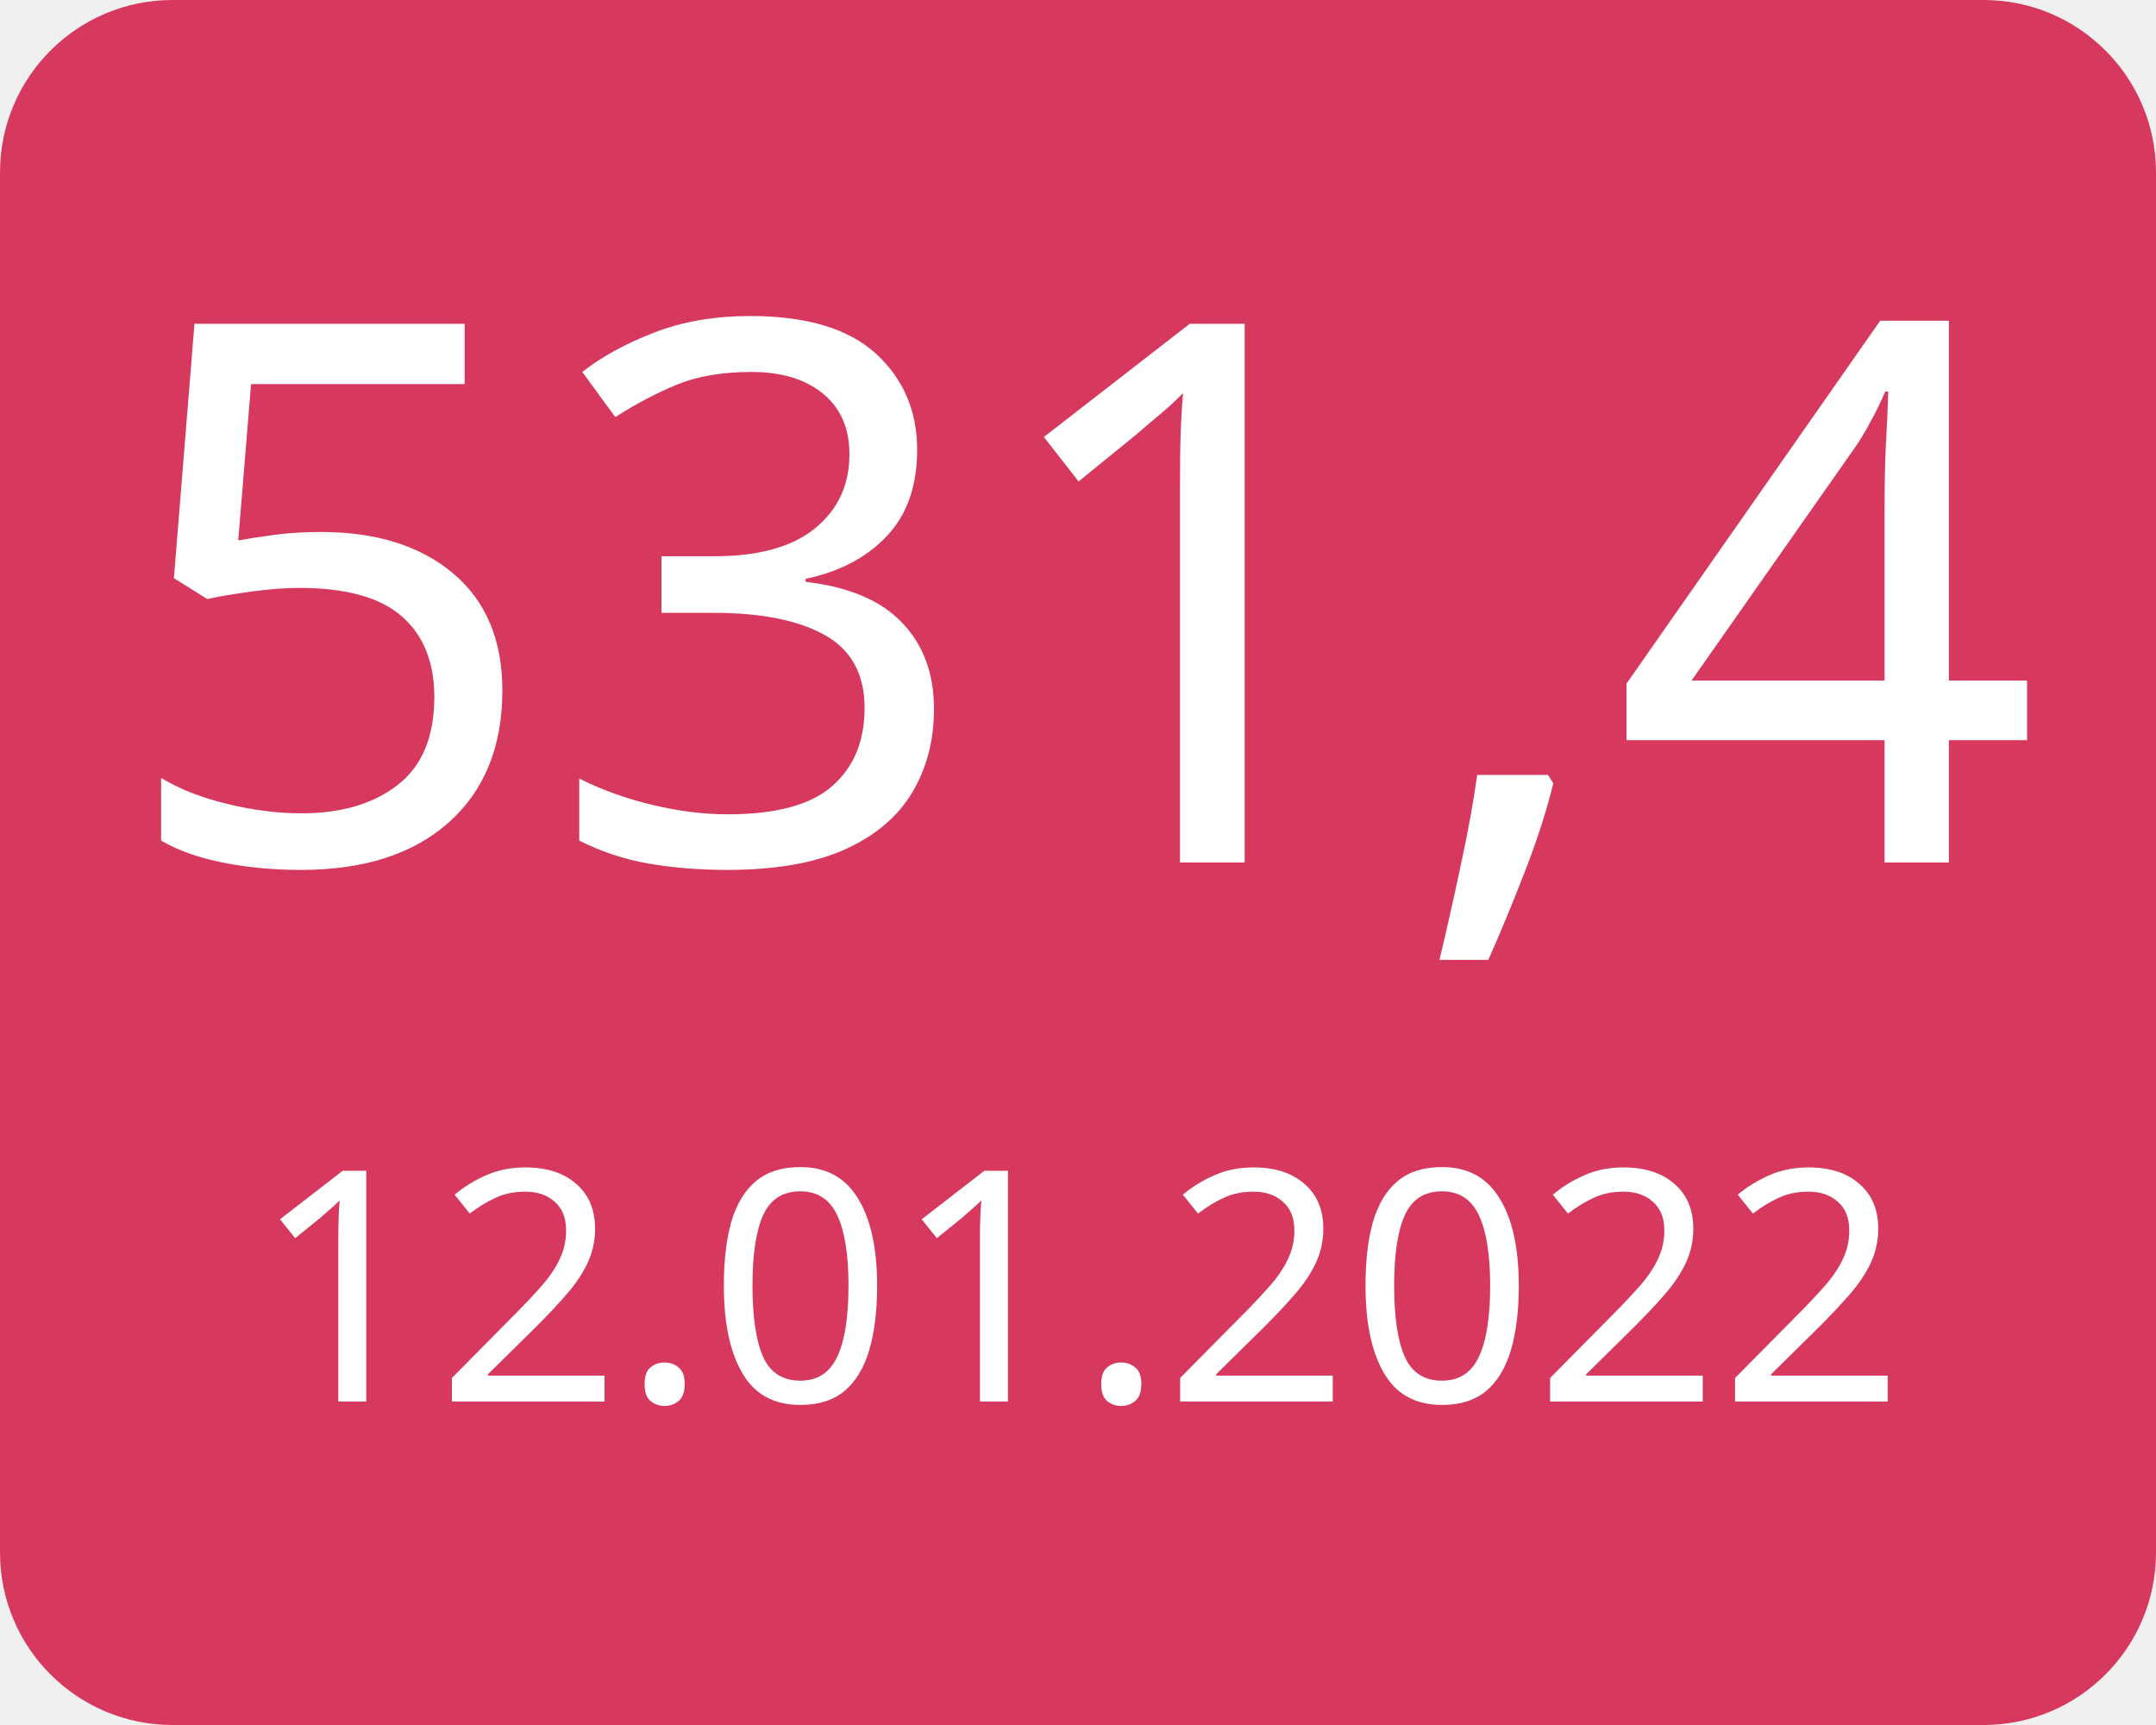
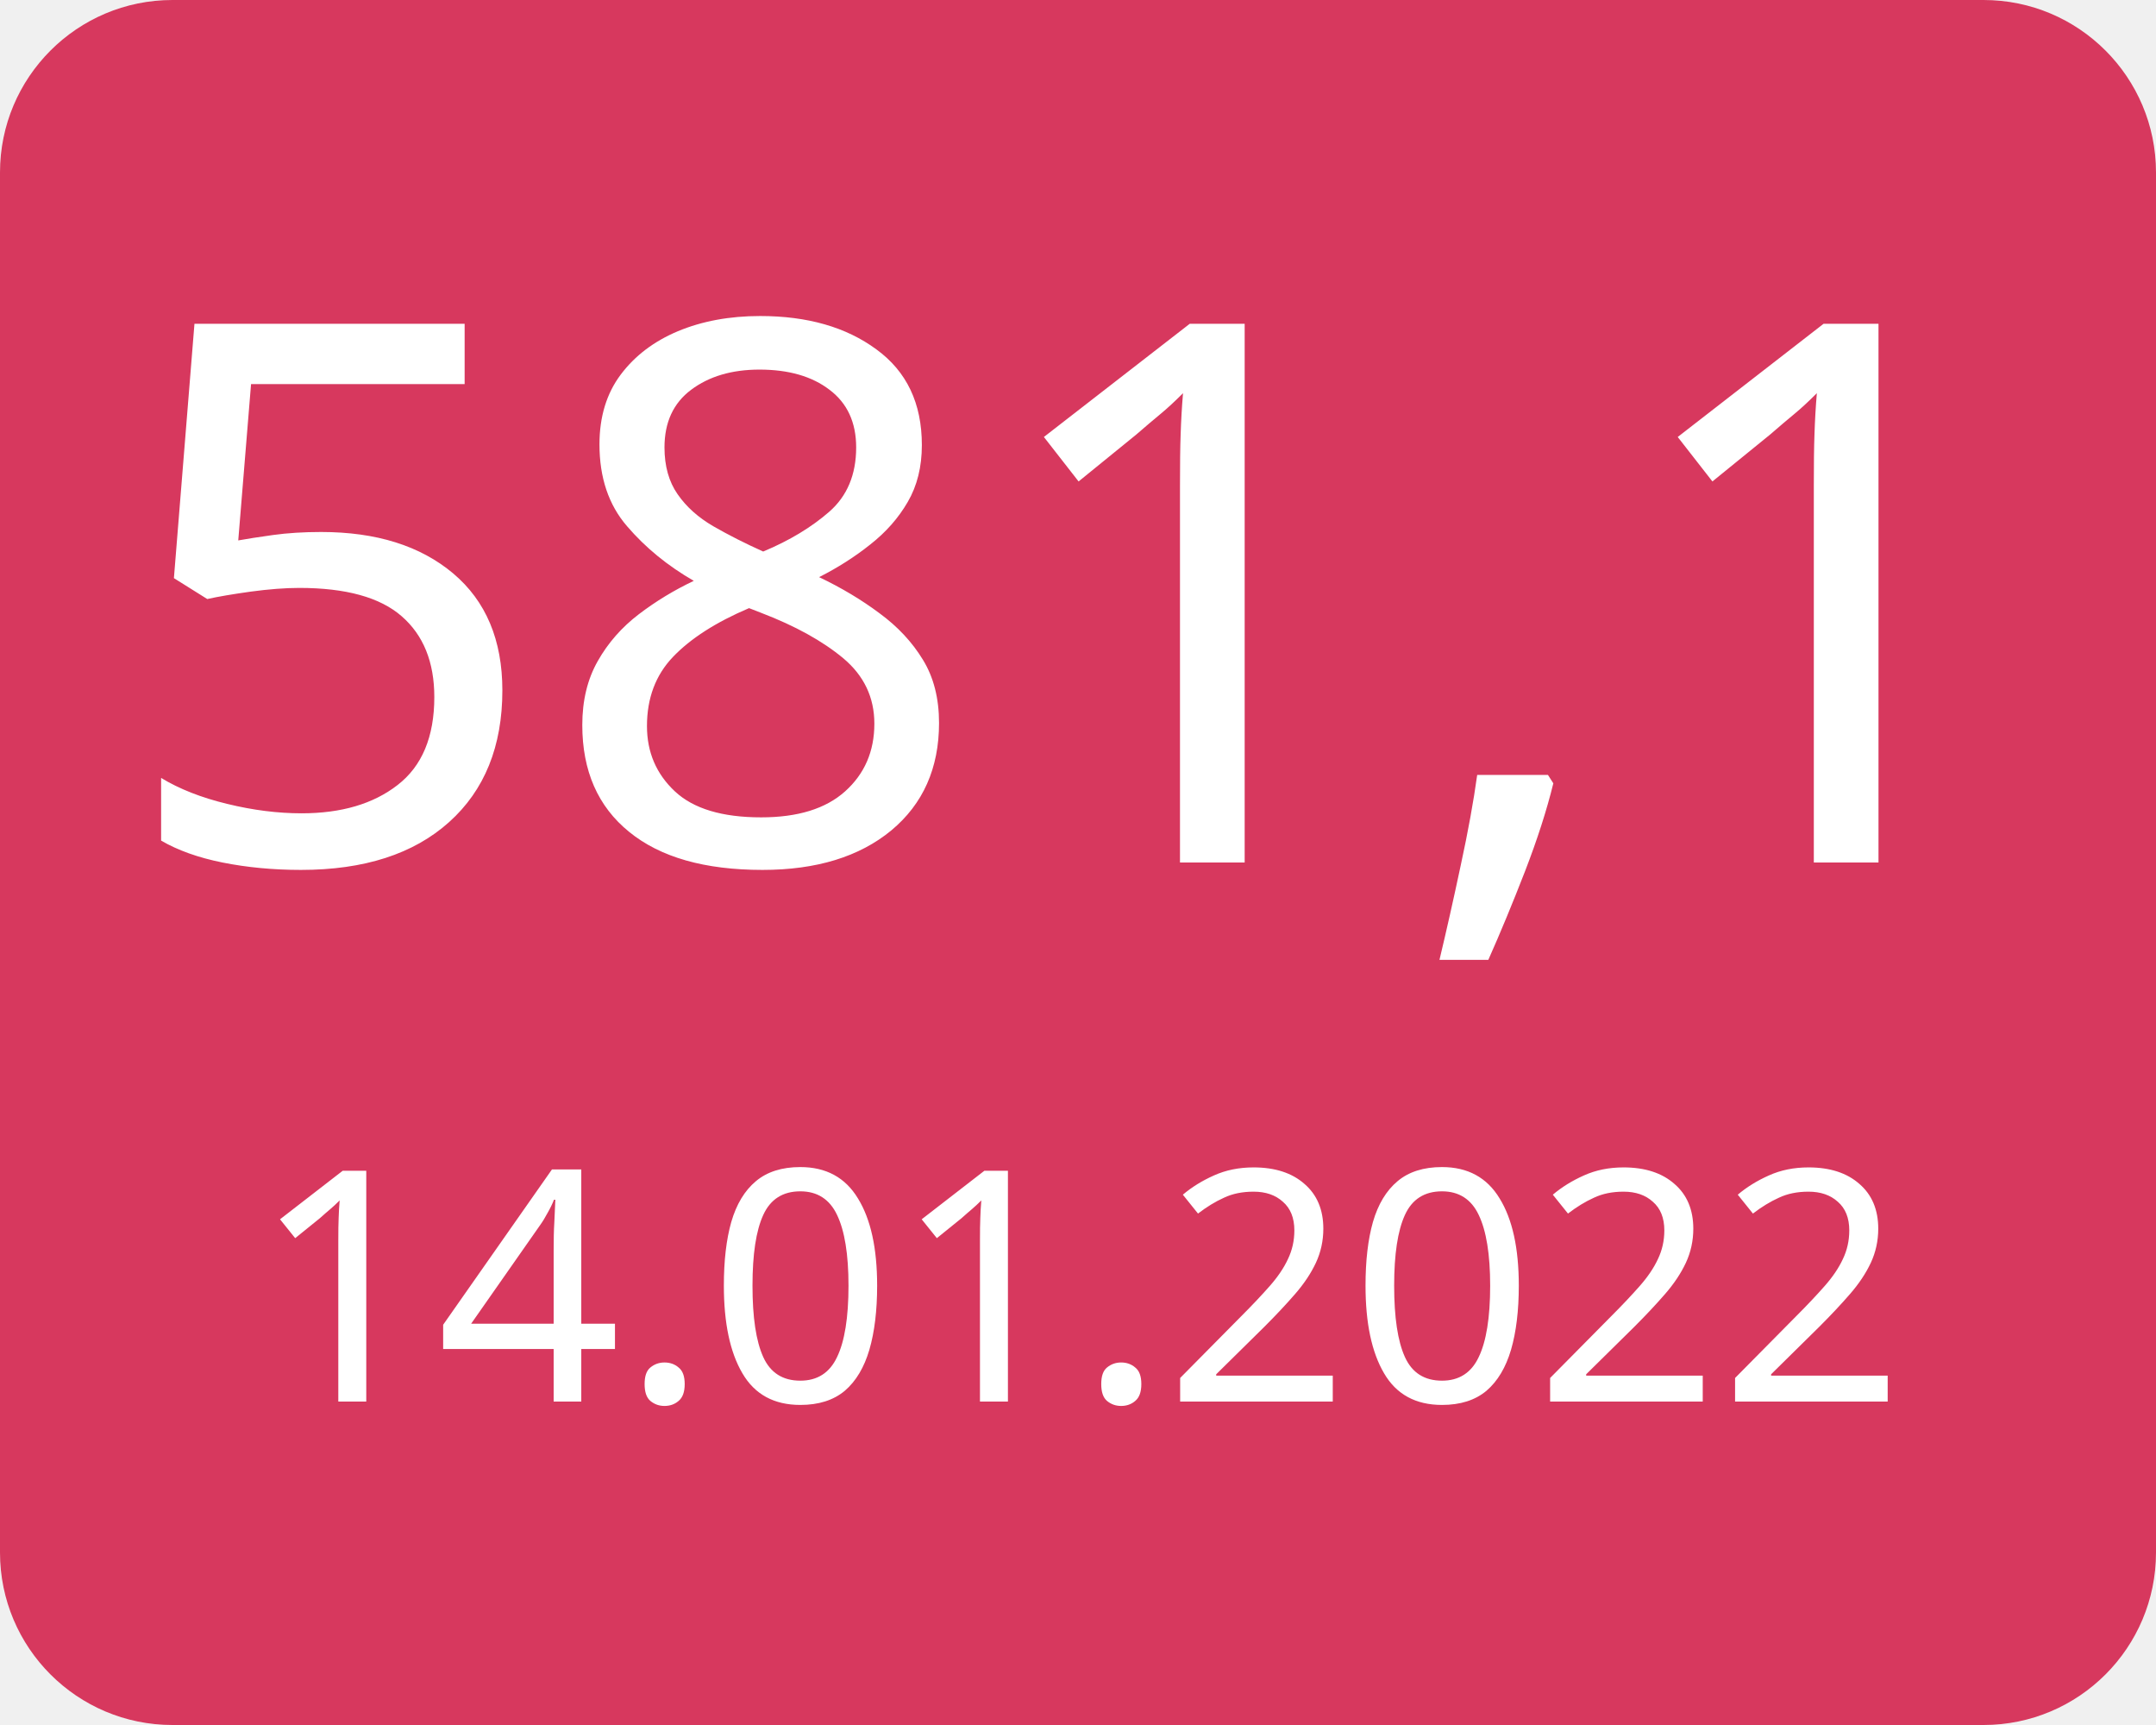
<svg xmlns="http://www.w3.org/2000/svg" width="100" height="80">
  <g>
    <rect x="0" y="0" width="100" height="80" fill="#d7385e" rx="8" ry="8" />
-     <text x="50" y="40" font-family="Verdana" text-anchor="middle" font-size="35" fill="white">531,4</text>
-     <text x="50" y="65" font-family="Verdana" text-anchor="middle" font-size="15" fill="white">12.01.2022</text>
+     <text x="50" y="40" font-family="Verdana" text-anchor="middle" font-size="35" fill="white">581,1</text>
+     <text x="50" y="65" font-family="Verdana" text-anchor="middle" font-size="15" fill="white">14.01.2022</text>
  </g>
</svg>
